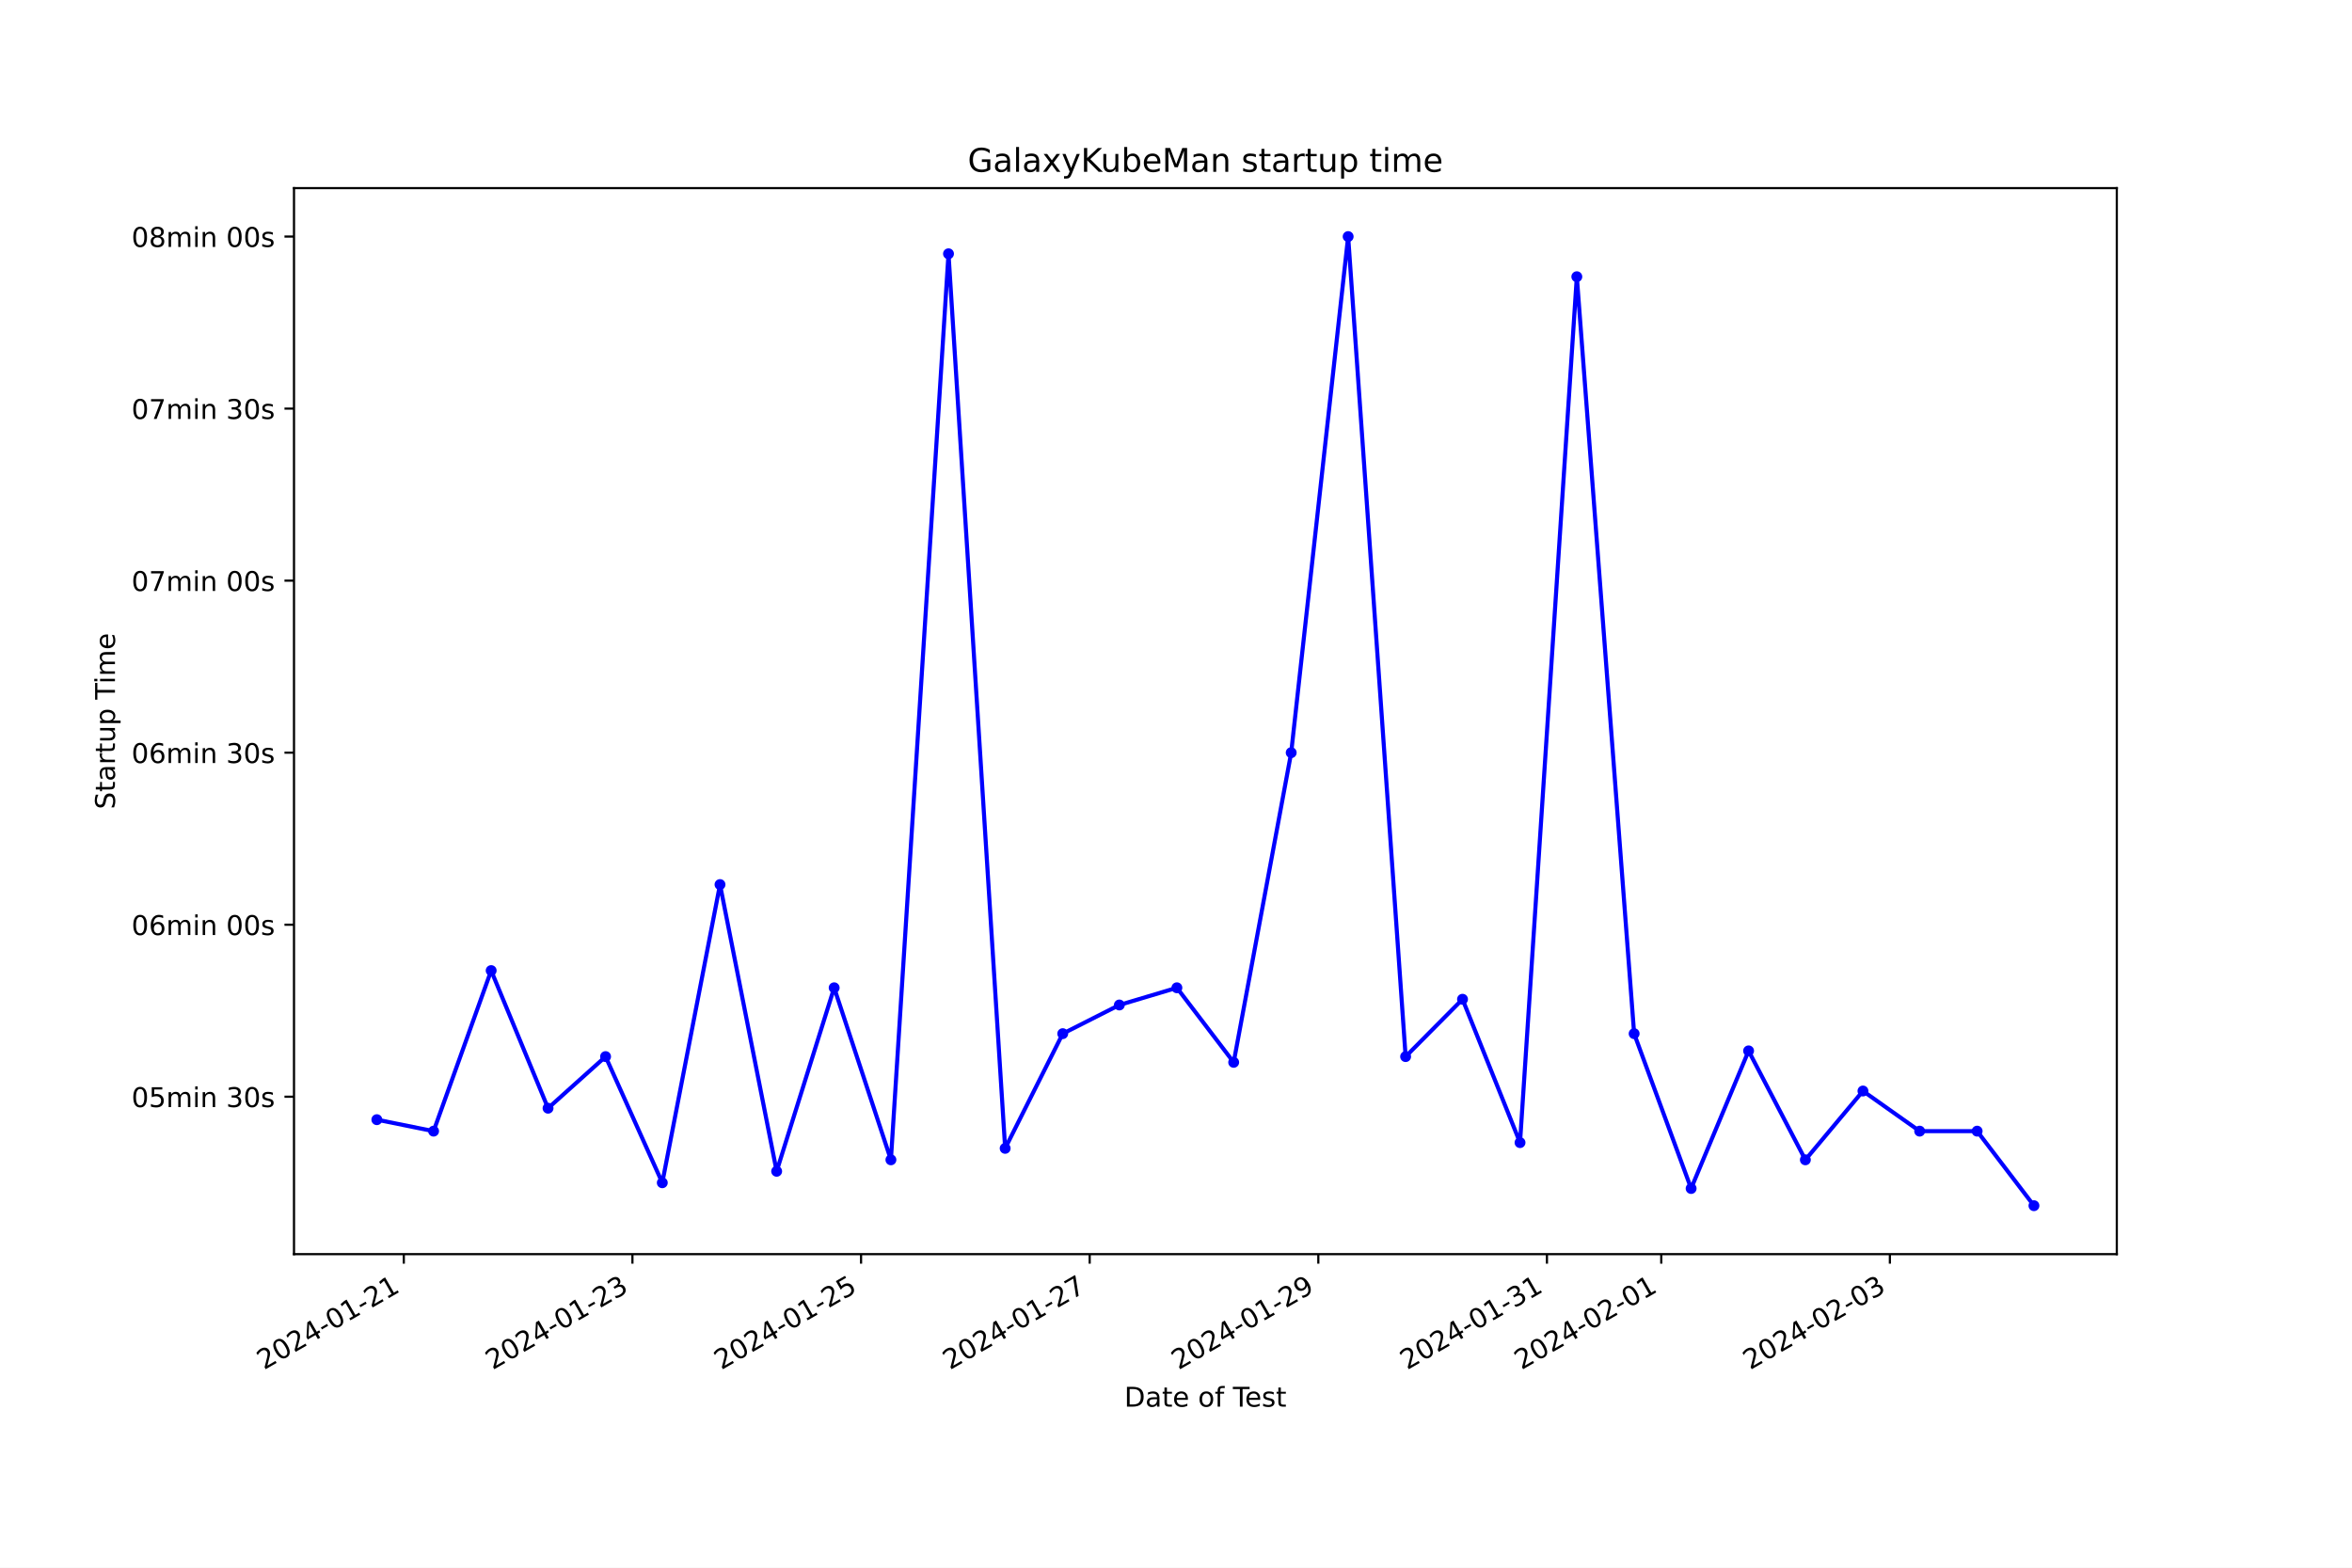
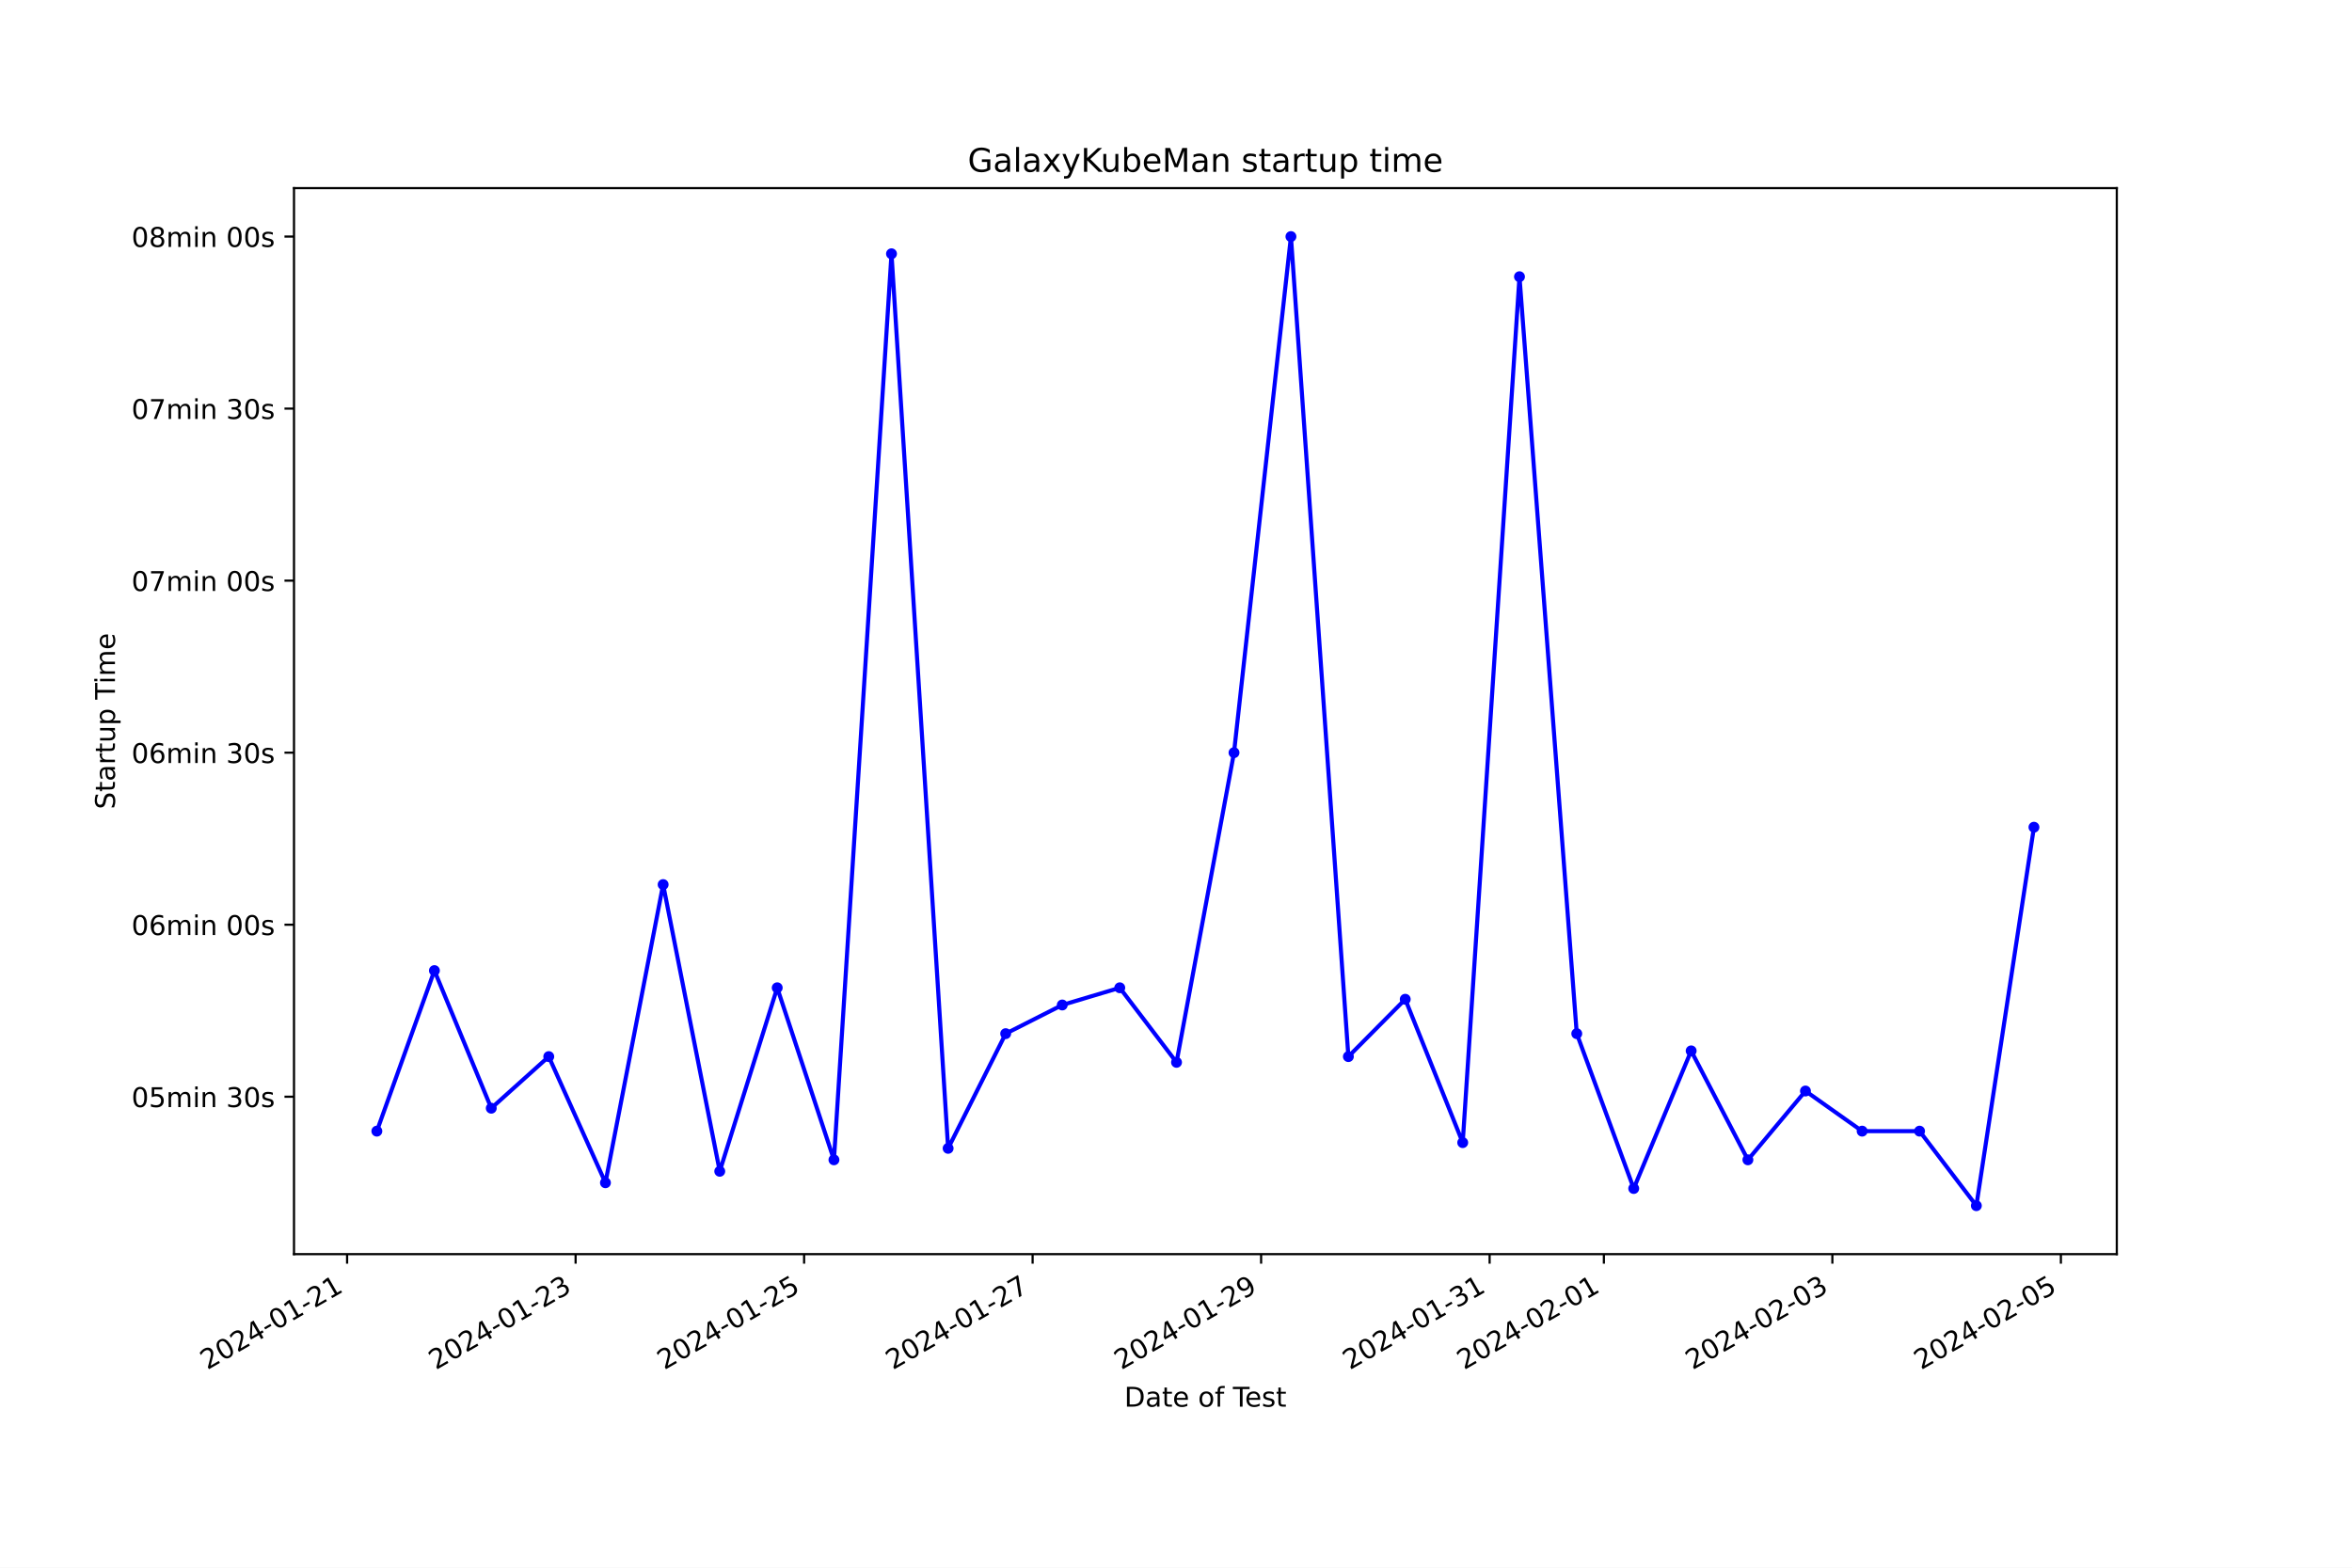
<svg xmlns="http://www.w3.org/2000/svg" xmlns:xlink="http://www.w3.org/1999/xlink" width="864pt" height="576pt" viewBox="0 0 864 576" version="1.1">
  <defs>
    <style type="text/css">*{stroke-linejoin: round; stroke-linecap: butt}</style>
  </defs>
  <g id="figure_1">
    <g id="patch_1">
      <path d="M 0 576  L 864 576  L 864 0  L 0 0  z " style="fill: #ffffff" />
    </g>
    <g id="axes_1">
      <g id="patch_2">
        <path d="M 108 460.8  L 777.6 460.8  L 777.6 69.12  L 108 69.12  z " style="fill: #ffffff" />
      </g>
      <g id="matplotlib.axis_1">
        <g id="xtick_1">
          <g id="line2d_1">
            <defs>
-               <path id="m5c53bcbc21" d="M 0 0  L 0 3.5  " style="stroke: #000000; stroke-width: 0.8" />
+               <path id="m66f9bdeecb" d="M 0 0  L 0 3.5  " style="stroke: #000000; stroke-width: 0.8" />
            </defs>
            <g>
-               <use xlink:href="#m5c53bcbc21" x="148.337" y="460.8" style="stroke: #000000; stroke-width: 0.8" />
+               <use xlink:href="#m66f9bdeecb" x="127.506" y="460.8" style="stroke: #000000; stroke-width: 0.8" />
            </g>
          </g>
          <g id="text_1">
-             <g transform="translate(96.96778 503.4383) rotate(-30) scale(0.1 -0.1)">
+             <g transform="translate(76.1362 503.4383) rotate(-30) scale(0.1 -0.1)">
              <defs>
                <path id="DejaVuSans-32" d="M 1228 531  L 3431 531  L 3431 0  L 469 0  L 469 531  Q 828 903 1448 1529  Q 2069 2156 2228 2338  Q 2531 2678 2651 2914  Q 2772 3150 2772 3378  Q 2772 3750 2511 3984  Q 2250 4219 1831 4219  Q 1534 4219 1204 4116  Q 875 4013 500 3803  L 500 4441  Q 881 4594 1212 4672  Q 1544 4750 1819 4750  Q 2544 4750 2975 4387  Q 3406 4025 3406 3419  Q 3406 3131 3298 2873  Q 3191 2616 2906 2266  Q 2828 2175 2409 1742  Q 1991 1309 1228 531  z " transform="scale(0.015625)" />
                <path id="DejaVuSans-30" d="M 2034 4250  Q 1547 4250 1301 3770  Q 1056 3291 1056 2328  Q 1056 1369 1301 889  Q 1547 409 2034 409  Q 2525 409 2770 889  Q 3016 1369 3016 2328  Q 3016 3291 2770 3770  Q 2525 4250 2034 4250  z M 2034 4750  Q 2819 4750 3233 4129  Q 3647 3509 3647 2328  Q 3647 1150 3233 529  Q 2819 -91 2034 -91  Q 1250 -91 836 529  Q 422 1150 422 2328  Q 422 3509 836 4129  Q 1250 4750 2034 4750  z " transform="scale(0.015625)" />
                <path id="DejaVuSans-34" d="M 2419 4116  L 825 1625  L 2419 1625  L 2419 4116  z M 2253 4666  L 3047 4666  L 3047 1625  L 3713 1625  L 3713 1100  L 3047 1100  L 3047 0  L 2419 0  L 2419 1100  L 313 1100  L 313 1709  L 2253 4666  z " transform="scale(0.015625)" />
                <path id="DejaVuSans-2d" d="M 313 2009  L 1997 2009  L 1997 1497  L 313 1497  L 313 2009  z " transform="scale(0.015625)" />
                <path id="DejaVuSans-31" d="M 794 531  L 1825 531  L 1825 4091  L 703 3866  L 703 4441  L 1819 4666  L 2450 4666  L 2450 531  L 3481 531  L 3481 0  L 794 0  L 794 531  z " transform="scale(0.015625)" />
              </defs>
              <use xlink:href="#DejaVuSans-32" />
              <use xlink:href="#DejaVuSans-30" x="63.623" />
              <use xlink:href="#DejaVuSans-32" x="127.246" />
              <use xlink:href="#DejaVuSans-34" x="190.869" />
              <use xlink:href="#DejaVuSans-2d" x="254.492" />
              <use xlink:href="#DejaVuSans-30" x="290.576" />
              <use xlink:href="#DejaVuSans-31" x="354.199" />
              <use xlink:href="#DejaVuSans-2d" x="417.822" />
              <use xlink:href="#DejaVuSans-32" x="453.906" />
              <use xlink:href="#DejaVuSans-31" x="517.529" />
            </g>
          </g>
        </g>
        <g id="xtick_2">
          <g id="line2d_2">
            <g>
-               <use xlink:href="#m5c53bcbc21" x="232.323" y="460.8" style="stroke: #000000; stroke-width: 0.8" />
+               <use xlink:href="#m66f9bdeecb" x="211.446" y="460.8" style="stroke: #000000; stroke-width: 0.8" />
            </g>
          </g>
          <g id="text_2">
-             <g transform="translate(180.9534 503.4383) rotate(-30) scale(0.1 -0.1)">
+             <g transform="translate(160.0766 503.4383) rotate(-30) scale(0.1 -0.1)">
              <defs>
                <path id="DejaVuSans-33" d="M 2597 2516  Q 3050 2419 3304 2112  Q 3559 1806 3559 1356  Q 3559 666 3084 287  Q 2609 -91 1734 -91  Q 1441 -91 1130 -33  Q 819 25 488 141  L 488 750  Q 750 597 1062 519  Q 1375 441 1716 441  Q 2309 441 2620 675  Q 2931 909 2931 1356  Q 2931 1769 2642 2001  Q 2353 2234 1838 2234  L 1294 2234  L 1294 2753  L 1863 2753  Q 2328 2753 2575 2939  Q 2822 3125 2822 3475  Q 2822 3834 2567 4026  Q 2313 4219 1838 4219  Q 1578 4219 1281 4162  Q 984 4106 628 3988  L 628 4550  Q 988 4650 1302 4700  Q 1616 4750 1894 4750  Q 2613 4750 3031 4423  Q 3450 4097 3450 3541  Q 3450 3153 3228 2886  Q 3006 2619 2597 2516  z " transform="scale(0.015625)" />
              </defs>
              <use xlink:href="#DejaVuSans-32" />
              <use xlink:href="#DejaVuSans-30" x="63.623" />
              <use xlink:href="#DejaVuSans-32" x="127.246" />
              <use xlink:href="#DejaVuSans-34" x="190.869" />
              <use xlink:href="#DejaVuSans-2d" x="254.492" />
              <use xlink:href="#DejaVuSans-30" x="290.576" />
              <use xlink:href="#DejaVuSans-31" x="354.199" />
              <use xlink:href="#DejaVuSans-2d" x="417.822" />
              <use xlink:href="#DejaVuSans-32" x="453.906" />
              <use xlink:href="#DejaVuSans-33" x="517.529" />
            </g>
          </g>
        </g>
        <g id="xtick_3">
          <g id="line2d_3">
            <g>
-               <use xlink:href="#m5c53bcbc21" x="316.308" y="460.8" style="stroke: #000000; stroke-width: 0.8" />
+               <use xlink:href="#m66f9bdeecb" x="295.386" y="460.8" style="stroke: #000000; stroke-width: 0.8" />
            </g>
          </g>
          <g id="text_3">
-             <g transform="translate(264.9389 503.4383) rotate(-30) scale(0.1 -0.1)">
+             <g transform="translate(244.017 503.4383) rotate(-30) scale(0.1 -0.1)">
              <defs>
                <path id="DejaVuSans-35" d="M 691 4666  L 3169 4666  L 3169 4134  L 1269 4134  L 1269 2991  Q 1406 3038 1543 3061  Q 1681 3084 1819 3084  Q 2600 3084 3056 2656  Q 3513 2228 3513 1497  Q 3513 744 3044 326  Q 2575 -91 1722 -91  Q 1428 -91 1123 -41  Q 819 9 494 109  L 494 744  Q 775 591 1075 516  Q 1375 441 1709 441  Q 2250 441 2565 725  Q 2881 1009 2881 1497  Q 2881 1984 2565 2268  Q 2250 2553 1709 2553  Q 1456 2553 1204 2497  Q 953 2441 691 2322  L 691 4666  z " transform="scale(0.015625)" />
              </defs>
              <use xlink:href="#DejaVuSans-32" />
              <use xlink:href="#DejaVuSans-30" x="63.623" />
              <use xlink:href="#DejaVuSans-32" x="127.246" />
              <use xlink:href="#DejaVuSans-34" x="190.869" />
              <use xlink:href="#DejaVuSans-2d" x="254.492" />
              <use xlink:href="#DejaVuSans-30" x="290.576" />
              <use xlink:href="#DejaVuSans-31" x="354.199" />
              <use xlink:href="#DejaVuSans-2d" x="417.822" />
              <use xlink:href="#DejaVuSans-32" x="453.906" />
              <use xlink:href="#DejaVuSans-35" x="517.529" />
            </g>
          </g>
        </g>
        <g id="xtick_4">
          <g id="line2d_4">
            <g>
-               <use xlink:href="#m5c53bcbc21" x="400.294" y="460.8" style="stroke: #000000; stroke-width: 0.8" />
+               <use xlink:href="#m66f9bdeecb" x="379.327" y="460.8" style="stroke: #000000; stroke-width: 0.8" />
            </g>
          </g>
          <g id="text_4">
-             <g transform="translate(348.9245 503.4383) rotate(-30) scale(0.1 -0.1)">
+             <g transform="translate(327.9574 503.4383) rotate(-30) scale(0.1 -0.1)">
              <defs>
                <path id="DejaVuSans-37" d="M 525 4666  L 3525 4666  L 3525 4397  L 1831 0  L 1172 0  L 2766 4134  L 525 4134  L 525 4666  z " transform="scale(0.015625)" />
              </defs>
              <use xlink:href="#DejaVuSans-32" />
              <use xlink:href="#DejaVuSans-30" x="63.623" />
              <use xlink:href="#DejaVuSans-32" x="127.246" />
              <use xlink:href="#DejaVuSans-34" x="190.869" />
              <use xlink:href="#DejaVuSans-2d" x="254.492" />
              <use xlink:href="#DejaVuSans-30" x="290.576" />
              <use xlink:href="#DejaVuSans-31" x="354.199" />
              <use xlink:href="#DejaVuSans-2d" x="417.822" />
              <use xlink:href="#DejaVuSans-32" x="453.906" />
              <use xlink:href="#DejaVuSans-37" x="517.529" />
            </g>
          </g>
        </g>
        <g id="xtick_5">
          <g id="line2d_5">
            <g>
-               <use xlink:href="#m5c53bcbc21" x="484.28" y="460.8" style="stroke: #000000; stroke-width: 0.8" />
+               <use xlink:href="#m66f9bdeecb" x="463.267" y="460.8" style="stroke: #000000; stroke-width: 0.8" />
            </g>
          </g>
          <g id="text_5">
-             <g transform="translate(432.9101 503.4383) rotate(-30) scale(0.1 -0.1)">
+             <g transform="translate(411.8978 503.4383) rotate(-30) scale(0.1 -0.1)">
              <defs>
                <path id="DejaVuSans-39" d="M 703 97  L 703 672  Q 941 559 1184 500  Q 1428 441 1663 441  Q 2288 441 2617 861  Q 2947 1281 2994 2138  Q 2813 1869 2534 1725  Q 2256 1581 1919 1581  Q 1219 1581 811 2004  Q 403 2428 403 3163  Q 403 3881 828 4315  Q 1253 4750 1959 4750  Q 2769 4750 3195 4129  Q 3622 3509 3622 2328  Q 3622 1225 3098 567  Q 2575 -91 1691 -91  Q 1453 -91 1209 -44  Q 966 3 703 97  z M 1959 2075  Q 2384 2075 2632 2365  Q 2881 2656 2881 3163  Q 2881 3666 2632 3958  Q 2384 4250 1959 4250  Q 1534 4250 1286 3958  Q 1038 3666 1038 3163  Q 1038 2656 1286 2365  Q 1534 2075 1959 2075  z " transform="scale(0.015625)" />
              </defs>
              <use xlink:href="#DejaVuSans-32" />
              <use xlink:href="#DejaVuSans-30" x="63.623" />
              <use xlink:href="#DejaVuSans-32" x="127.246" />
              <use xlink:href="#DejaVuSans-34" x="190.869" />
              <use xlink:href="#DejaVuSans-2d" x="254.492" />
              <use xlink:href="#DejaVuSans-30" x="290.576" />
              <use xlink:href="#DejaVuSans-31" x="354.199" />
              <use xlink:href="#DejaVuSans-2d" x="417.822" />
              <use xlink:href="#DejaVuSans-32" x="453.906" />
              <use xlink:href="#DejaVuSans-39" x="517.529" />
            </g>
          </g>
        </g>
        <g id="xtick_6">
          <g id="line2d_6">
            <g>
-               <use xlink:href="#m5c53bcbc21" x="568.265" y="460.8" style="stroke: #000000; stroke-width: 0.8" />
+               <use xlink:href="#m66f9bdeecb" x="547.208" y="460.8" style="stroke: #000000; stroke-width: 0.8" />
            </g>
          </g>
          <g id="text_6">
-             <g transform="translate(516.8957 503.4383) rotate(-30) scale(0.1 -0.1)">
+             <g transform="translate(495.8382 503.4383) rotate(-30) scale(0.1 -0.1)">
              <use xlink:href="#DejaVuSans-32" />
              <use xlink:href="#DejaVuSans-30" x="63.623" />
              <use xlink:href="#DejaVuSans-32" x="127.246" />
              <use xlink:href="#DejaVuSans-34" x="190.869" />
              <use xlink:href="#DejaVuSans-2d" x="254.492" />
              <use xlink:href="#DejaVuSans-30" x="290.576" />
              <use xlink:href="#DejaVuSans-31" x="354.199" />
              <use xlink:href="#DejaVuSans-2d" x="417.822" />
              <use xlink:href="#DejaVuSans-33" x="453.906" />
              <use xlink:href="#DejaVuSans-31" x="517.529" />
            </g>
          </g>
        </g>
        <g id="xtick_7">
          <g id="line2d_7">
            <g>
-               <use xlink:href="#m5c53bcbc21" x="610.258" y="460.8" style="stroke: #000000; stroke-width: 0.8" />
+               <use xlink:href="#m66f9bdeecb" x="589.178" y="460.8" style="stroke: #000000; stroke-width: 0.8" />
            </g>
          </g>
          <g id="text_7">
-             <g transform="translate(558.8885 503.4383) rotate(-30) scale(0.1 -0.1)">
+             <g transform="translate(537.8084 503.4383) rotate(-30) scale(0.1 -0.1)">
              <use xlink:href="#DejaVuSans-32" />
              <use xlink:href="#DejaVuSans-30" x="63.623" />
              <use xlink:href="#DejaVuSans-32" x="127.246" />
              <use xlink:href="#DejaVuSans-34" x="190.869" />
              <use xlink:href="#DejaVuSans-2d" x="254.492" />
              <use xlink:href="#DejaVuSans-30" x="290.576" />
              <use xlink:href="#DejaVuSans-32" x="354.199" />
              <use xlink:href="#DejaVuSans-2d" x="417.822" />
              <use xlink:href="#DejaVuSans-30" x="453.906" />
              <use xlink:href="#DejaVuSans-31" x="517.529" />
            </g>
          </g>
        </g>
        <g id="xtick_8">
          <g id="line2d_8">
            <g>
-               <use xlink:href="#m5c53bcbc21" x="694.243" y="460.8" style="stroke: #000000; stroke-width: 0.8" />
+               <use xlink:href="#m66f9bdeecb" x="673.118" y="460.8" style="stroke: #000000; stroke-width: 0.8" />
            </g>
          </g>
          <g id="text_8">
-             <g transform="translate(642.874 503.4383) rotate(-30) scale(0.1 -0.1)">
+             <g transform="translate(621.7488 503.4383) rotate(-30) scale(0.1 -0.1)">
              <use xlink:href="#DejaVuSans-32" />
              <use xlink:href="#DejaVuSans-30" x="63.623" />
              <use xlink:href="#DejaVuSans-32" x="127.246" />
              <use xlink:href="#DejaVuSans-34" x="190.869" />
              <use xlink:href="#DejaVuSans-2d" x="254.492" />
              <use xlink:href="#DejaVuSans-30" x="290.576" />
              <use xlink:href="#DejaVuSans-32" x="354.199" />
              <use xlink:href="#DejaVuSans-2d" x="417.822" />
              <use xlink:href="#DejaVuSans-30" x="453.906" />
              <use xlink:href="#DejaVuSans-33" x="517.529" />
            </g>
          </g>
        </g>
-         <g id="text_9">
+         <g id="xtick_9">
+           <g id="line2d_9">
+             <g>
+               <use xlink:href="#m66f9bdeecb" x="757.059" y="460.8" style="stroke: #000000; stroke-width: 0.8" />
+             </g>
+           </g>
+           <g id="text_9">
+             <g transform="translate(705.6892 503.4383) rotate(-30) scale(0.1 -0.1)">
+               <use xlink:href="#DejaVuSans-32" />
+               <use xlink:href="#DejaVuSans-30" x="63.623" />
+               <use xlink:href="#DejaVuSans-32" x="127.246" />
+               <use xlink:href="#DejaVuSans-34" x="190.869" />
+               <use xlink:href="#DejaVuSans-2d" x="254.492" />
+               <use xlink:href="#DejaVuSans-30" x="290.576" />
+               <use xlink:href="#DejaVuSans-32" x="354.199" />
+               <use xlink:href="#DejaVuSans-2d" x="417.822" />
+               <use xlink:href="#DejaVuSans-30" x="453.906" />
+               <use xlink:href="#DejaVuSans-35" x="517.529" />
+             </g>
+           </g>
+         </g>
+         <g id="text_10">
          <g transform="translate(413.0063 516.8378) scale(0.1 -0.1)">
            <defs>
              <path id="DejaVuSans-44" d="M 1259 4147  L 1259 519  L 2022 519  Q 2988 519 3436 956  Q 3884 1394 3884 2338  Q 3884 3275 3436 3711  Q 2988 4147 2022 4147  L 1259 4147  z M 628 4666  L 1925 4666  Q 3281 4666 3915 4102  Q 4550 3538 4550 2338  Q 4550 1131 3912 565  Q 3275 0 1925 0  L 628 0  L 628 4666  z " transform="scale(0.015625)" />
              <path id="DejaVuSans-61" d="M 2194 1759  Q 1497 1759 1228 1600  Q 959 1441 959 1056  Q 959 750 1161 570  Q 1363 391 1709 391  Q 2188 391 2477 730  Q 2766 1069 2766 1631  L 2766 1759  L 2194 1759  z M 3341 1997  L 3341 0  L 2766 0  L 2766 531  Q 2569 213 2275 61  Q 1981 -91 1556 -91  Q 1019 -91 701 211  Q 384 513 384 1019  Q 384 1609 779 1909  Q 1175 2209 1959 2209  L 2766 2209  L 2766 2266  Q 2766 2663 2505 2880  Q 2244 3097 1772 3097  Q 1472 3097 1187 3025  Q 903 2953 641 2809  L 641 3341  Q 956 3463 1253 3523  Q 1550 3584 1831 3584  Q 2591 3584 2966 3190  Q 3341 2797 3341 1997  z " transform="scale(0.015625)" />
              <path id="DejaVuSans-74" d="M 1172 4494  L 1172 3500  L 2356 3500  L 2356 3053  L 1172 3053  L 1172 1153  Q 1172 725 1289 603  Q 1406 481 1766 481  L 2356 481  L 2356 0  L 1766 0  Q 1100 0 847 248  Q 594 497 594 1153  L 594 3053  L 172 3053  L 172 3500  L 594 3500  L 594 4494  L 1172 4494  z " transform="scale(0.015625)" />
              <path id="DejaVuSans-65" d="M 3597 1894  L 3597 1613  L 953 1613  Q 991 1019 1311 708  Q 1631 397 2203 397  Q 2534 397 2845 478  Q 3156 559 3463 722  L 3463 178  Q 3153 47 2828 -22  Q 2503 -91 2169 -91  Q 1331 -91 842 396  Q 353 884 353 1716  Q 353 2575 817 3079  Q 1281 3584 2069 3584  Q 2775 3584 3186 3129  Q 3597 2675 3597 1894  z M 3022 2063  Q 3016 2534 2758 2815  Q 2500 3097 2075 3097  Q 1594 3097 1305 2825  Q 1016 2553 972 2059  L 3022 2063  z " transform="scale(0.015625)" />
              <path id="DejaVuSans-20" transform="scale(0.015625)" />
              <path id="DejaVuSans-6f" d="M 1959 3097  Q 1497 3097 1228 2736  Q 959 2375 959 1747  Q 959 1119 1226 758  Q 1494 397 1959 397  Q 2419 397 2687 759  Q 2956 1122 2956 1747  Q 2956 2369 2687 2733  Q 2419 3097 1959 3097  z M 1959 3584  Q 2709 3584 3137 3096  Q 3566 2609 3566 1747  Q 3566 888 3137 398  Q 2709 -91 1959 -91  Q 1206 -91 779 398  Q 353 888 353 1747  Q 353 2609 779 3096  Q 1206 3584 1959 3584  z " transform="scale(0.015625)" />
              <path id="DejaVuSans-66" d="M 2375 4863  L 2375 4384  L 1825 4384  Q 1516 4384 1395 4259  Q 1275 4134 1275 3809  L 1275 3500  L 2222 3500  L 2222 3053  L 1275 3053  L 1275 0  L 697 0  L 697 3053  L 147 3053  L 147 3500  L 697 3500  L 697 3744  Q 697 4328 969 4595  Q 1241 4863 1831 4863  L 2375 4863  z " transform="scale(0.015625)" />
              <path id="DejaVuSans-54" d="M -19 4666  L 3928 4666  L 3928 4134  L 2272 4134  L 2272 0  L 1638 0  L 1638 4134  L -19 4134  L -19 4666  z " transform="scale(0.015625)" />
              <path id="DejaVuSans-73" d="M 2834 3397  L 2834 2853  Q 2591 2978 2328 3040  Q 2066 3103 1784 3103  Q 1356 3103 1142 2972  Q 928 2841 928 2578  Q 928 2378 1081 2264  Q 1234 2150 1697 2047  L 1894 2003  Q 2506 1872 2764 1633  Q 3022 1394 3022 966  Q 3022 478 2636 193  Q 2250 -91 1575 -91  Q 1294 -91 989 -36  Q 684 19 347 128  L 347 722  Q 666 556 975 473  Q 1284 391 1588 391  Q 1994 391 2212 530  Q 2431 669 2431 922  Q 2431 1156 2273 1281  Q 2116 1406 1581 1522  L 1381 1569  Q 847 1681 609 1914  Q 372 2147 372 2553  Q 372 3047 722 3315  Q 1072 3584 1716 3584  Q 2034 3584 2315 3537  Q 2597 3491 2834 3397  z " transform="scale(0.015625)" />
            </defs>
            <use xlink:href="#DejaVuSans-44" />
            <use xlink:href="#DejaVuSans-61" x="77.002" />
            <use xlink:href="#DejaVuSans-74" x="138.281" />
            <use xlink:href="#DejaVuSans-65" x="177.49" />
            <use xlink:href="#DejaVuSans-20" x="239.014" />
            <use xlink:href="#DejaVuSans-6f" x="270.801" />
            <use xlink:href="#DejaVuSans-66" x="331.982" />
            <use xlink:href="#DejaVuSans-20" x="367.188" />
            <use xlink:href="#DejaVuSans-54" x="398.975" />
            <use xlink:href="#DejaVuSans-65" x="443.059" />
            <use xlink:href="#DejaVuSans-73" x="504.582" />
            <use xlink:href="#DejaVuSans-74" x="556.682" />
          </g>
        </g>
      </g>
      <g id="matplotlib.axis_2">
        <g id="ytick_1">
-           <g id="line2d_9">
+           <g id="line2d_10">
            <defs>
-               <path id="m93750519c6" d="M 0 0  L -3.5 0  " style="stroke: #000000; stroke-width: 0.8" />
+               <path id="m067668b190" d="M 0 0  L -3.5 0  " style="stroke: #000000; stroke-width: 0.8" />
            </defs>
            <g>
-               <use xlink:href="#m93750519c6" x="108" y="402.965" style="stroke: #000000; stroke-width: 0.8" />
-             </g>
-           </g>
-           <g id="text_10">
+               <use xlink:href="#m067668b190" x="108" y="402.965" style="stroke: #000000; stroke-width: 0.8" />
+             </g>
+           </g>
+           <g id="text_11">
            <g transform="translate(48.30625 406.7637) scale(0.1 -0.1)">
              <defs>
                <path id="DejaVuSans-6d" d="M 3328 2828  Q 3544 3216 3844 3400  Q 4144 3584 4550 3584  Q 5097 3584 5394 3201  Q 5691 2819 5691 2113  L 5691 0  L 5113 0  L 5113 2094  Q 5113 2597 4934 2840  Q 4756 3084 4391 3084  Q 3944 3084 3684 2787  Q 3425 2491 3425 1978  L 3425 0  L 2847 0  L 2847 2094  Q 2847 2600 2669 2842  Q 2491 3084 2119 3084  Q 1678 3084 1418 2786  Q 1159 2488 1159 1978  L 1159 0  L 581 0  L 581 3500  L 1159 3500  L 1159 2956  Q 1356 3278 1631 3431  Q 1906 3584 2284 3584  Q 2666 3584 2933 3390  Q 3200 3197 3328 2828  z " transform="scale(0.015625)" />
                <path id="DejaVuSans-69" d="M 603 3500  L 1178 3500  L 1178 0  L 603 0  L 603 3500  z M 603 4863  L 1178 4863  L 1178 4134  L 603 4134  L 603 4863  z " transform="scale(0.015625)" />
                <path id="DejaVuSans-6e" d="M 3513 2113  L 3513 0  L 2938 0  L 2938 2094  Q 2938 2591 2744 2837  Q 2550 3084 2163 3084  Q 1697 3084 1428 2787  Q 1159 2491 1159 1978  L 1159 0  L 581 0  L 581 3500  L 1159 3500  L 1159 2956  Q 1366 3272 1645 3428  Q 1925 3584 2291 3584  Q 2894 3584 3203 3211  Q 3513 2838 3513 2113  z " transform="scale(0.015625)" />
              </defs>
              <use xlink:href="#DejaVuSans-30" />
              <use xlink:href="#DejaVuSans-35" x="63.623" />
              <use xlink:href="#DejaVuSans-6d" x="127.246" />
              <use xlink:href="#DejaVuSans-69" x="224.658" />
              <use xlink:href="#DejaVuSans-6e" x="252.441" />
              <use xlink:href="#DejaVuSans-20" x="315.82" />
              <use xlink:href="#DejaVuSans-33" x="347.607" />
              <use xlink:href="#DejaVuSans-30" x="411.23" />
              <use xlink:href="#DejaVuSans-73" x="474.854" />
            </g>
          </g>
        </g>
        <g id="ytick_2">
-           <g id="line2d_10">
-             <g>
-               <use xlink:href="#m93750519c6" x="108" y="339.756" style="stroke: #000000; stroke-width: 0.8" />
-             </g>
-           </g>
-           <g id="text_11">
+           <g id="line2d_11">
+             <g>
+               <use xlink:href="#m067668b190" x="108" y="339.756" style="stroke: #000000; stroke-width: 0.8" />
+             </g>
+           </g>
+           <g id="text_12">
            <g transform="translate(48.30625 343.5556) scale(0.1 -0.1)">
              <defs>
                <path id="DejaVuSans-36" d="M 2113 2584  Q 1688 2584 1439 2293  Q 1191 2003 1191 1497  Q 1191 994 1439 701  Q 1688 409 2113 409  Q 2538 409 2786 701  Q 3034 994 3034 1497  Q 3034 2003 2786 2293  Q 2538 2584 2113 2584  z M 3366 4563  L 3366 3988  Q 3128 4100 2886 4159  Q 2644 4219 2406 4219  Q 1781 4219 1451 3797  Q 1122 3375 1075 2522  Q 1259 2794 1537 2939  Q 1816 3084 2150 3084  Q 2853 3084 3261 2657  Q 3669 2231 3669 1497  Q 3669 778 3244 343  Q 2819 -91 2113 -91  Q 1303 -91 875 529  Q 447 1150 447 2328  Q 447 3434 972 4092  Q 1497 4750 2381 4750  Q 2619 4750 2861 4703  Q 3103 4656 3366 4563  z " transform="scale(0.015625)" />
              </defs>
              <use xlink:href="#DejaVuSans-30" />
              <use xlink:href="#DejaVuSans-36" x="63.623" />
              <use xlink:href="#DejaVuSans-6d" x="127.246" />
              <use xlink:href="#DejaVuSans-69" x="224.658" />
              <use xlink:href="#DejaVuSans-6e" x="252.441" />
              <use xlink:href="#DejaVuSans-20" x="315.82" />
              <use xlink:href="#DejaVuSans-30" x="347.607" />
              <use xlink:href="#DejaVuSans-30" x="411.23" />
              <use xlink:href="#DejaVuSans-73" x="474.854" />
            </g>
          </g>
        </g>
        <g id="ytick_3">
-           <g id="line2d_11">
-             <g>
-               <use xlink:href="#m93750519c6" x="108" y="276.548" style="stroke: #000000; stroke-width: 0.8" />
-             </g>
-           </g>
-           <g id="text_12">
+           <g id="line2d_12">
+             <g>
+               <use xlink:href="#m067668b190" x="108" y="276.548" style="stroke: #000000; stroke-width: 0.8" />
+             </g>
+           </g>
+           <g id="text_13">
            <g transform="translate(48.30625 280.3474) scale(0.1 -0.1)">
              <use xlink:href="#DejaVuSans-30" />
              <use xlink:href="#DejaVuSans-36" x="63.623" />
              <use xlink:href="#DejaVuSans-6d" x="127.246" />
              <use xlink:href="#DejaVuSans-69" x="224.658" />
              <use xlink:href="#DejaVuSans-6e" x="252.441" />
              <use xlink:href="#DejaVuSans-20" x="315.82" />
              <use xlink:href="#DejaVuSans-33" x="347.607" />
              <use xlink:href="#DejaVuSans-30" x="411.23" />
              <use xlink:href="#DejaVuSans-73" x="474.854" />
            </g>
          </g>
        </g>
        <g id="ytick_4">
-           <g id="line2d_12">
-             <g>
-               <use xlink:href="#m93750519c6" x="108" y="213.34" style="stroke: #000000; stroke-width: 0.8" />
-             </g>
-           </g>
-           <g id="text_13">
+           <g id="line2d_13">
+             <g>
+               <use xlink:href="#m067668b190" x="108" y="213.34" style="stroke: #000000; stroke-width: 0.8" />
+             </g>
+           </g>
+           <g id="text_14">
            <g transform="translate(48.30625 217.1392) scale(0.1 -0.1)">
              <use xlink:href="#DejaVuSans-30" />
              <use xlink:href="#DejaVuSans-37" x="63.623" />
              <use xlink:href="#DejaVuSans-6d" x="127.246" />
              <use xlink:href="#DejaVuSans-69" x="224.658" />
              <use xlink:href="#DejaVuSans-6e" x="252.441" />
              <use xlink:href="#DejaVuSans-20" x="315.82" />
              <use xlink:href="#DejaVuSans-30" x="347.607" />
              <use xlink:href="#DejaVuSans-30" x="411.23" />
              <use xlink:href="#DejaVuSans-73" x="474.854" />
            </g>
          </g>
        </g>
        <g id="ytick_5">
-           <g id="line2d_13">
-             <g>
-               <use xlink:href="#m93750519c6" x="108" y="150.132" style="stroke: #000000; stroke-width: 0.8" />
-             </g>
-           </g>
-           <g id="text_14">
+           <g id="line2d_14">
+             <g>
+               <use xlink:href="#m067668b190" x="108" y="150.132" style="stroke: #000000; stroke-width: 0.8" />
+             </g>
+           </g>
+           <g id="text_15">
            <g transform="translate(48.30625 153.931) scale(0.1 -0.1)">
              <use xlink:href="#DejaVuSans-30" />
              <use xlink:href="#DejaVuSans-37" x="63.623" />
              <use xlink:href="#DejaVuSans-6d" x="127.246" />
              <use xlink:href="#DejaVuSans-69" x="224.658" />
              <use xlink:href="#DejaVuSans-6e" x="252.441" />
              <use xlink:href="#DejaVuSans-20" x="315.82" />
              <use xlink:href="#DejaVuSans-33" x="347.607" />
              <use xlink:href="#DejaVuSans-30" x="411.23" />
              <use xlink:href="#DejaVuSans-73" x="474.854" />
            </g>
          </g>
        </g>
        <g id="ytick_6">
-           <g id="line2d_14">
-             <g>
-               <use xlink:href="#m93750519c6" x="108" y="86.924" style="stroke: #000000; stroke-width: 0.8" />
-             </g>
-           </g>
-           <g id="text_15">
+           <g id="line2d_15">
+             <g>
+               <use xlink:href="#m067668b190" x="108" y="86.924" style="stroke: #000000; stroke-width: 0.8" />
+             </g>
+           </g>
+           <g id="text_16">
            <g transform="translate(48.30625 90.72285) scale(0.1 -0.1)">
              <defs>
                <path id="DejaVuSans-38" d="M 2034 2216  Q 1584 2216 1326 1975  Q 1069 1734 1069 1313  Q 1069 891 1326 650  Q 1584 409 2034 409  Q 2484 409 2743 651  Q 3003 894 3003 1313  Q 3003 1734 2745 1975  Q 2488 2216 2034 2216  z M 1403 2484  Q 997 2584 770 2862  Q 544 3141 544 3541  Q 544 4100 942 4425  Q 1341 4750 2034 4750  Q 2731 4750 3128 4425  Q 3525 4100 3525 3541  Q 3525 3141 3298 2862  Q 3072 2584 2669 2484  Q 3125 2378 3379 2068  Q 3634 1759 3634 1313  Q 3634 634 3220 271  Q 2806 -91 2034 -91  Q 1263 -91 848 271  Q 434 634 434 1313  Q 434 1759 690 2068  Q 947 2378 1403 2484  z M 1172 3481  Q 1172 3119 1398 2916  Q 1625 2713 2034 2713  Q 2441 2713 2670 2916  Q 2900 3119 2900 3481  Q 2900 3844 2670 4047  Q 2441 4250 2034 4250  Q 1625 4250 1398 4047  Q 1172 3844 1172 3481  z " transform="scale(0.015625)" />
              </defs>
              <use xlink:href="#DejaVuSans-30" />
              <use xlink:href="#DejaVuSans-38" x="63.623" />
              <use xlink:href="#DejaVuSans-6d" x="127.246" />
              <use xlink:href="#DejaVuSans-69" x="224.658" />
              <use xlink:href="#DejaVuSans-6e" x="252.441" />
              <use xlink:href="#DejaVuSans-20" x="315.82" />
              <use xlink:href="#DejaVuSans-30" x="347.607" />
              <use xlink:href="#DejaVuSans-30" x="411.23" />
              <use xlink:href="#DejaVuSans-73" x="474.854" />
            </g>
          </g>
        </g>
-         <g id="text_16">
+         <g id="text_17">
          <g transform="translate(42.22656 297.3397) rotate(-90) scale(0.1 -0.1)">
            <defs>
              <path id="DejaVuSans-53" d="M 3425 4513  L 3425 3897  Q 3066 4069 2747 4153  Q 2428 4238 2131 4238  Q 1616 4238 1336 4038  Q 1056 3838 1056 3469  Q 1056 3159 1242 3001  Q 1428 2844 1947 2747  L 2328 2669  Q 3034 2534 3370 2195  Q 3706 1856 3706 1288  Q 3706 609 3251 259  Q 2797 -91 1919 -91  Q 1588 -91 1214 -16  Q 841 59 441 206  L 441 856  Q 825 641 1194 531  Q 1563 422 1919 422  Q 2459 422 2753 634  Q 3047 847 3047 1241  Q 3047 1584 2836 1778  Q 2625 1972 2144 2069  L 1759 2144  Q 1053 2284 737 2584  Q 422 2884 422 3419  Q 422 4038 858 4394  Q 1294 4750 2059 4750  Q 2388 4750 2728 4690  Q 3069 4631 3425 4513  z " transform="scale(0.015625)" />
              <path id="DejaVuSans-72" d="M 2631 2963  Q 2534 3019 2420 3045  Q 2306 3072 2169 3072  Q 1681 3072 1420 2755  Q 1159 2438 1159 1844  L 1159 0  L 581 0  L 581 3500  L 1159 3500  L 1159 2956  Q 1341 3275 1631 3429  Q 1922 3584 2338 3584  Q 2397 3584 2469 3576  Q 2541 3569 2628 3553  L 2631 2963  z " transform="scale(0.015625)" />
              <path id="DejaVuSans-75" d="M 544 1381  L 544 3500  L 1119 3500  L 1119 1403  Q 1119 906 1312 657  Q 1506 409 1894 409  Q 2359 409 2629 706  Q 2900 1003 2900 1516  L 2900 3500  L 3475 3500  L 3475 0  L 2900 0  L 2900 538  Q 2691 219 2414 64  Q 2138 -91 1772 -91  Q 1169 -91 856 284  Q 544 659 544 1381  z M 1991 3584  L 1991 3584  z " transform="scale(0.015625)" />
              <path id="DejaVuSans-70" d="M 1159 525  L 1159 -1331  L 581 -1331  L 581 3500  L 1159 3500  L 1159 2969  Q 1341 3281 1617 3432  Q 1894 3584 2278 3584  Q 2916 3584 3314 3078  Q 3713 2572 3713 1747  Q 3713 922 3314 415  Q 2916 -91 2278 -91  Q 1894 -91 1617 61  Q 1341 213 1159 525  z M 3116 1747  Q 3116 2381 2855 2742  Q 2594 3103 2138 3103  Q 1681 3103 1420 2742  Q 1159 2381 1159 1747  Q 1159 1113 1420 752  Q 1681 391 2138 391  Q 2594 391 2855 752  Q 3116 1113 3116 1747  z " transform="scale(0.015625)" />
            </defs>
            <use xlink:href="#DejaVuSans-53" />
            <use xlink:href="#DejaVuSans-74" x="63.477" />
            <use xlink:href="#DejaVuSans-61" x="102.686" />
            <use xlink:href="#DejaVuSans-72" x="163.965" />
            <use xlink:href="#DejaVuSans-74" x="205.078" />
            <use xlink:href="#DejaVuSans-75" x="244.287" />
            <use xlink:href="#DejaVuSans-70" x="307.666" />
            <use xlink:href="#DejaVuSans-20" x="371.143" />
            <use xlink:href="#DejaVuSans-54" x="402.93" />
            <use xlink:href="#DejaVuSans-69" x="460.889" />
            <use xlink:href="#DejaVuSans-6d" x="488.672" />
            <use xlink:href="#DejaVuSans-65" x="586.084" />
          </g>
        </g>
      </g>
-       <g id="line2d_15">
-         <path d="M 747.164 442.996  L 726.293 415.606  L 705.186 415.606  L 684.352 400.858  L 663.195 426.141  L 642.341 386.109  L 621.229 436.676  L 600.295 379.788  L 579.241 101.672  L 558.378 419.82  L 537.253 367.147  L 516.352 388.216  L 495.24 86.924  L 474.317 276.548  L 453.19 390.323  L 432.328 362.933  L 411.189 369.253  L 390.397 379.788  L 369.243 421.927  L 348.429 93.244  L 327.274 426.141  L 306.429 362.933  L 285.302 430.355  L 264.494 325.008  L 243.291 434.569  L 222.457 388.216  L 201.325 407.178  L 180.429 356.612  L 159.274 415.606  L 138.436 411.392  " clip-path="url(#pcdd3a8eed2)" style="fill: none; stroke: #0000ff; stroke-width: 1.5; stroke-linecap: square" />
+       <g id="line2d_16">
+         <path d="M 747.164 303.938  L 726.01 442.996  L 705.15 415.606  L 684.055 415.606  L 663.232 400.858  L 642.087 426.141  L 621.244 386.109  L 600.144 436.676  L 579.22 379.788  L 558.177 101.672  L 537.326 419.82  L 516.212 367.147  L 495.323 388.216  L 474.222 86.924  L 453.31 276.548  L 432.195 390.323  L 411.343 362.933  L 390.216 369.253  L 369.436 379.788  L 348.292 421.927  L 327.49 93.244  L 306.346 426.141  L 285.512 362.933  L 264.397 430.355  L 243.6 325.008  L 222.408 434.569  L 201.585 388.216  L 180.465 407.178  L 159.58 356.612  L 138.436 415.606  " clip-path="url(#p06ed126dbc)" style="fill: none; stroke: #0000ff; stroke-width: 1.5; stroke-linecap: square" />
        <defs>
-           <path id="m15253d3993" d="M 0 1.5  C 0.398 1.5 0.779 1.342 1.061 1.061  C 1.342 0.779 1.5 0.398 1.5 0  C 1.5 -0.398 1.342 -0.779 1.061 -1.061  C 0.779 -1.342 0.398 -1.5 0 -1.5  C -0.398 -1.5 -0.779 -1.342 -1.061 -1.061  C -1.342 -0.779 -1.5 -0.398 -1.5 0  C -1.5 0.398 -1.342 0.779 -1.061 1.061  C -0.779 1.342 -0.398 1.5 0 1.5  z " style="stroke: #0000ff" />
+           <path id="md96688ade6" d="M 0 1.5  C 0.398 1.5 0.779 1.342 1.061 1.061  C 1.342 0.779 1.5 0.398 1.5 0  C 1.5 -0.398 1.342 -0.779 1.061 -1.061  C 0.779 -1.342 0.398 -1.5 0 -1.5  C -0.398 -1.5 -0.779 -1.342 -1.061 -1.061  C -1.342 -0.779 -1.5 -0.398 -1.5 0  C -1.5 0.398 -1.342 0.779 -1.061 1.061  C -0.779 1.342 -0.398 1.5 0 1.5  z " style="stroke: #0000ff" />
        </defs>
-         <g clip-path="url(#pcdd3a8eed2)">
-           <use xlink:href="#m15253d3993" x="747.164" y="442.996" style="fill: #0000ff; stroke: #0000ff" />
-           <use xlink:href="#m15253d3993" x="726.293" y="415.606" style="fill: #0000ff; stroke: #0000ff" />
-           <use xlink:href="#m15253d3993" x="705.186" y="415.606" style="fill: #0000ff; stroke: #0000ff" />
-           <use xlink:href="#m15253d3993" x="684.352" y="400.858" style="fill: #0000ff; stroke: #0000ff" />
-           <use xlink:href="#m15253d3993" x="663.195" y="426.141" style="fill: #0000ff; stroke: #0000ff" />
-           <use xlink:href="#m15253d3993" x="642.341" y="386.109" style="fill: #0000ff; stroke: #0000ff" />
-           <use xlink:href="#m15253d3993" x="621.229" y="436.676" style="fill: #0000ff; stroke: #0000ff" />
-           <use xlink:href="#m15253d3993" x="600.295" y="379.788" style="fill: #0000ff; stroke: #0000ff" />
-           <use xlink:href="#m15253d3993" x="579.241" y="101.672" style="fill: #0000ff; stroke: #0000ff" />
-           <use xlink:href="#m15253d3993" x="558.378" y="419.82" style="fill: #0000ff; stroke: #0000ff" />
-           <use xlink:href="#m15253d3993" x="537.253" y="367.147" style="fill: #0000ff; stroke: #0000ff" />
-           <use xlink:href="#m15253d3993" x="516.352" y="388.216" style="fill: #0000ff; stroke: #0000ff" />
-           <use xlink:href="#m15253d3993" x="495.24" y="86.924" style="fill: #0000ff; stroke: #0000ff" />
-           <use xlink:href="#m15253d3993" x="474.317" y="276.548" style="fill: #0000ff; stroke: #0000ff" />
-           <use xlink:href="#m15253d3993" x="453.19" y="390.323" style="fill: #0000ff; stroke: #0000ff" />
-           <use xlink:href="#m15253d3993" x="432.328" y="362.933" style="fill: #0000ff; stroke: #0000ff" />
-           <use xlink:href="#m15253d3993" x="411.189" y="369.253" style="fill: #0000ff; stroke: #0000ff" />
-           <use xlink:href="#m15253d3993" x="390.397" y="379.788" style="fill: #0000ff; stroke: #0000ff" />
-           <use xlink:href="#m15253d3993" x="369.243" y="421.927" style="fill: #0000ff; stroke: #0000ff" />
-           <use xlink:href="#m15253d3993" x="348.429" y="93.244" style="fill: #0000ff; stroke: #0000ff" />
-           <use xlink:href="#m15253d3993" x="327.274" y="426.141" style="fill: #0000ff; stroke: #0000ff" />
-           <use xlink:href="#m15253d3993" x="306.429" y="362.933" style="fill: #0000ff; stroke: #0000ff" />
-           <use xlink:href="#m15253d3993" x="285.302" y="430.355" style="fill: #0000ff; stroke: #0000ff" />
-           <use xlink:href="#m15253d3993" x="264.494" y="325.008" style="fill: #0000ff; stroke: #0000ff" />
-           <use xlink:href="#m15253d3993" x="243.291" y="434.569" style="fill: #0000ff; stroke: #0000ff" />
-           <use xlink:href="#m15253d3993" x="222.457" y="388.216" style="fill: #0000ff; stroke: #0000ff" />
-           <use xlink:href="#m15253d3993" x="201.325" y="407.178" style="fill: #0000ff; stroke: #0000ff" />
-           <use xlink:href="#m15253d3993" x="180.429" y="356.612" style="fill: #0000ff; stroke: #0000ff" />
-           <use xlink:href="#m15253d3993" x="159.274" y="415.606" style="fill: #0000ff; stroke: #0000ff" />
-           <use xlink:href="#m15253d3993" x="138.436" y="411.392" style="fill: #0000ff; stroke: #0000ff" />
+         <g clip-path="url(#p06ed126dbc)">
+           <use xlink:href="#md96688ade6" x="747.164" y="303.938" style="fill: #0000ff; stroke: #0000ff" />
+           <use xlink:href="#md96688ade6" x="726.01" y="442.996" style="fill: #0000ff; stroke: #0000ff" />
+           <use xlink:href="#md96688ade6" x="705.15" y="415.606" style="fill: #0000ff; stroke: #0000ff" />
+           <use xlink:href="#md96688ade6" x="684.055" y="415.606" style="fill: #0000ff; stroke: #0000ff" />
+           <use xlink:href="#md96688ade6" x="663.232" y="400.858" style="fill: #0000ff; stroke: #0000ff" />
+           <use xlink:href="#md96688ade6" x="642.087" y="426.141" style="fill: #0000ff; stroke: #0000ff" />
+           <use xlink:href="#md96688ade6" x="621.244" y="386.109" style="fill: #0000ff; stroke: #0000ff" />
+           <use xlink:href="#md96688ade6" x="600.144" y="436.676" style="fill: #0000ff; stroke: #0000ff" />
+           <use xlink:href="#md96688ade6" x="579.22" y="379.788" style="fill: #0000ff; stroke: #0000ff" />
+           <use xlink:href="#md96688ade6" x="558.177" y="101.672" style="fill: #0000ff; stroke: #0000ff" />
+           <use xlink:href="#md96688ade6" x="537.326" y="419.82" style="fill: #0000ff; stroke: #0000ff" />
+           <use xlink:href="#md96688ade6" x="516.212" y="367.147" style="fill: #0000ff; stroke: #0000ff" />
+           <use xlink:href="#md96688ade6" x="495.323" y="388.216" style="fill: #0000ff; stroke: #0000ff" />
+           <use xlink:href="#md96688ade6" x="474.222" y="86.924" style="fill: #0000ff; stroke: #0000ff" />
+           <use xlink:href="#md96688ade6" x="453.31" y="276.548" style="fill: #0000ff; stroke: #0000ff" />
+           <use xlink:href="#md96688ade6" x="432.195" y="390.323" style="fill: #0000ff; stroke: #0000ff" />
+           <use xlink:href="#md96688ade6" x="411.343" y="362.933" style="fill: #0000ff; stroke: #0000ff" />
+           <use xlink:href="#md96688ade6" x="390.216" y="369.253" style="fill: #0000ff; stroke: #0000ff" />
+           <use xlink:href="#md96688ade6" x="369.436" y="379.788" style="fill: #0000ff; stroke: #0000ff" />
+           <use xlink:href="#md96688ade6" x="348.292" y="421.927" style="fill: #0000ff; stroke: #0000ff" />
+           <use xlink:href="#md96688ade6" x="327.49" y="93.244" style="fill: #0000ff; stroke: #0000ff" />
+           <use xlink:href="#md96688ade6" x="306.346" y="426.141" style="fill: #0000ff; stroke: #0000ff" />
+           <use xlink:href="#md96688ade6" x="285.512" y="362.933" style="fill: #0000ff; stroke: #0000ff" />
+           <use xlink:href="#md96688ade6" x="264.397" y="430.355" style="fill: #0000ff; stroke: #0000ff" />
+           <use xlink:href="#md96688ade6" x="243.6" y="325.008" style="fill: #0000ff; stroke: #0000ff" />
+           <use xlink:href="#md96688ade6" x="222.408" y="434.569" style="fill: #0000ff; stroke: #0000ff" />
+           <use xlink:href="#md96688ade6" x="201.585" y="388.216" style="fill: #0000ff; stroke: #0000ff" />
+           <use xlink:href="#md96688ade6" x="180.465" y="407.178" style="fill: #0000ff; stroke: #0000ff" />
+           <use xlink:href="#md96688ade6" x="159.58" y="356.612" style="fill: #0000ff; stroke: #0000ff" />
+           <use xlink:href="#md96688ade6" x="138.436" y="415.606" style="fill: #0000ff; stroke: #0000ff" />
        </g>
      </g>
      <g id="patch_3">
        <path d="M 108 460.8  L 108 69.12  " style="fill: none; stroke: #000000; stroke-width: 0.8; stroke-linejoin: miter; stroke-linecap: square" />
      </g>
      <g id="patch_4">
        <path d="M 777.6 460.8  L 777.6 69.12  " style="fill: none; stroke: #000000; stroke-width: 0.8; stroke-linejoin: miter; stroke-linecap: square" />
      </g>
      <g id="patch_5">
        <path d="M 108 460.8  L 777.6 460.8  " style="fill: none; stroke: #000000; stroke-width: 0.8; stroke-linejoin: miter; stroke-linecap: square" />
      </g>
      <g id="patch_6">
        <path d="M 108 69.12  L 777.6 69.12  " style="fill: none; stroke: #000000; stroke-width: 0.8; stroke-linejoin: miter; stroke-linecap: square" />
      </g>
-       <g id="text_17">
+       <g id="text_18">
        <g transform="translate(355.4794 63.12) scale(0.12 -0.12)">
          <defs>
            <path id="DejaVuSans-47" d="M 3809 666  L 3809 1919  L 2778 1919  L 2778 2438  L 4434 2438  L 4434 434  Q 4069 175 3628 42  Q 3188 -91 2688 -91  Q 1594 -91 976 548  Q 359 1188 359 2328  Q 359 3472 976 4111  Q 1594 4750 2688 4750  Q 3144 4750 3555 4637  Q 3966 4525 4313 4306  L 4313 3634  Q 3963 3931 3569 4081  Q 3175 4231 2741 4231  Q 1884 4231 1454 3753  Q 1025 3275 1025 2328  Q 1025 1384 1454 906  Q 1884 428 2741 428  Q 3075 428 3337 486  Q 3600 544 3809 666  z " transform="scale(0.015625)" />
            <path id="DejaVuSans-6c" d="M 603 4863  L 1178 4863  L 1178 0  L 603 0  L 603 4863  z " transform="scale(0.015625)" />
            <path id="DejaVuSans-78" d="M 3513 3500  L 2247 1797  L 3578 0  L 2900 0  L 1881 1375  L 863 0  L 184 0  L 1544 1831  L 300 3500  L 978 3500  L 1906 2253  L 2834 3500  L 3513 3500  z " transform="scale(0.015625)" />
            <path id="DejaVuSans-79" d="M 2059 -325  Q 1816 -950 1584 -1140  Q 1353 -1331 966 -1331  L 506 -1331  L 506 -850  L 844 -850  Q 1081 -850 1212 -737  Q 1344 -625 1503 -206  L 1606 56  L 191 3500  L 800 3500  L 1894 763  L 2988 3500  L 3597 3500  L 2059 -325  z " transform="scale(0.015625)" />
            <path id="DejaVuSans-4b" d="M 628 4666  L 1259 4666  L 1259 2694  L 3353 4666  L 4166 4666  L 1850 2491  L 4331 0  L 3500 0  L 1259 2247  L 1259 0  L 628 0  L 628 4666  z " transform="scale(0.015625)" />
            <path id="DejaVuSans-62" d="M 3116 1747  Q 3116 2381 2855 2742  Q 2594 3103 2138 3103  Q 1681 3103 1420 2742  Q 1159 2381 1159 1747  Q 1159 1113 1420 752  Q 1681 391 2138 391  Q 2594 391 2855 752  Q 3116 1113 3116 1747  z M 1159 2969  Q 1341 3281 1617 3432  Q 1894 3584 2278 3584  Q 2916 3584 3314 3078  Q 3713 2572 3713 1747  Q 3713 922 3314 415  Q 2916 -91 2278 -91  Q 1894 -91 1617 61  Q 1341 213 1159 525  L 1159 0  L 581 0  L 581 4863  L 1159 4863  L 1159 2969  z " transform="scale(0.015625)" />
            <path id="DejaVuSans-4d" d="M 628 4666  L 1569 4666  L 2759 1491  L 3956 4666  L 4897 4666  L 4897 0  L 4281 0  L 4281 4097  L 3078 897  L 2444 897  L 1241 4097  L 1241 0  L 628 0  L 628 4666  z " transform="scale(0.015625)" />
          </defs>
          <use xlink:href="#DejaVuSans-47" />
          <use xlink:href="#DejaVuSans-61" x="77.49" />
          <use xlink:href="#DejaVuSans-6c" x="138.77" />
          <use xlink:href="#DejaVuSans-61" x="166.553" />
          <use xlink:href="#DejaVuSans-78" x="227.832" />
          <use xlink:href="#DejaVuSans-79" x="287.012" />
          <use xlink:href="#DejaVuSans-4b" x="346.191" />
          <use xlink:href="#DejaVuSans-75" x="406.768" />
          <use xlink:href="#DejaVuSans-62" x="470.146" />
          <use xlink:href="#DejaVuSans-65" x="533.623" />
          <use xlink:href="#DejaVuSans-4d" x="595.146" />
          <use xlink:href="#DejaVuSans-61" x="681.426" />
          <use xlink:href="#DejaVuSans-6e" x="742.705" />
          <use xlink:href="#DejaVuSans-20" x="806.084" />
          <use xlink:href="#DejaVuSans-73" x="837.871" />
          <use xlink:href="#DejaVuSans-74" x="889.971" />
          <use xlink:href="#DejaVuSans-61" x="929.18" />
          <use xlink:href="#DejaVuSans-72" x="990.459" />
          <use xlink:href="#DejaVuSans-74" x="1031.572" />
          <use xlink:href="#DejaVuSans-75" x="1070.781" />
          <use xlink:href="#DejaVuSans-70" x="1134.16" />
          <use xlink:href="#DejaVuSans-20" x="1197.637" />
          <use xlink:href="#DejaVuSans-74" x="1229.424" />
          <use xlink:href="#DejaVuSans-69" x="1268.633" />
          <use xlink:href="#DejaVuSans-6d" x="1296.416" />
          <use xlink:href="#DejaVuSans-65" x="1393.828" />
        </g>
      </g>
    </g>
  </g>
  <defs>
-     <clipPath id="pcdd3a8eed2">
+     <clipPath id="p06ed126dbc">
      <rect x="108" y="69.12" width="669.6" height="391.68" />
    </clipPath>
  </defs>
</svg>
